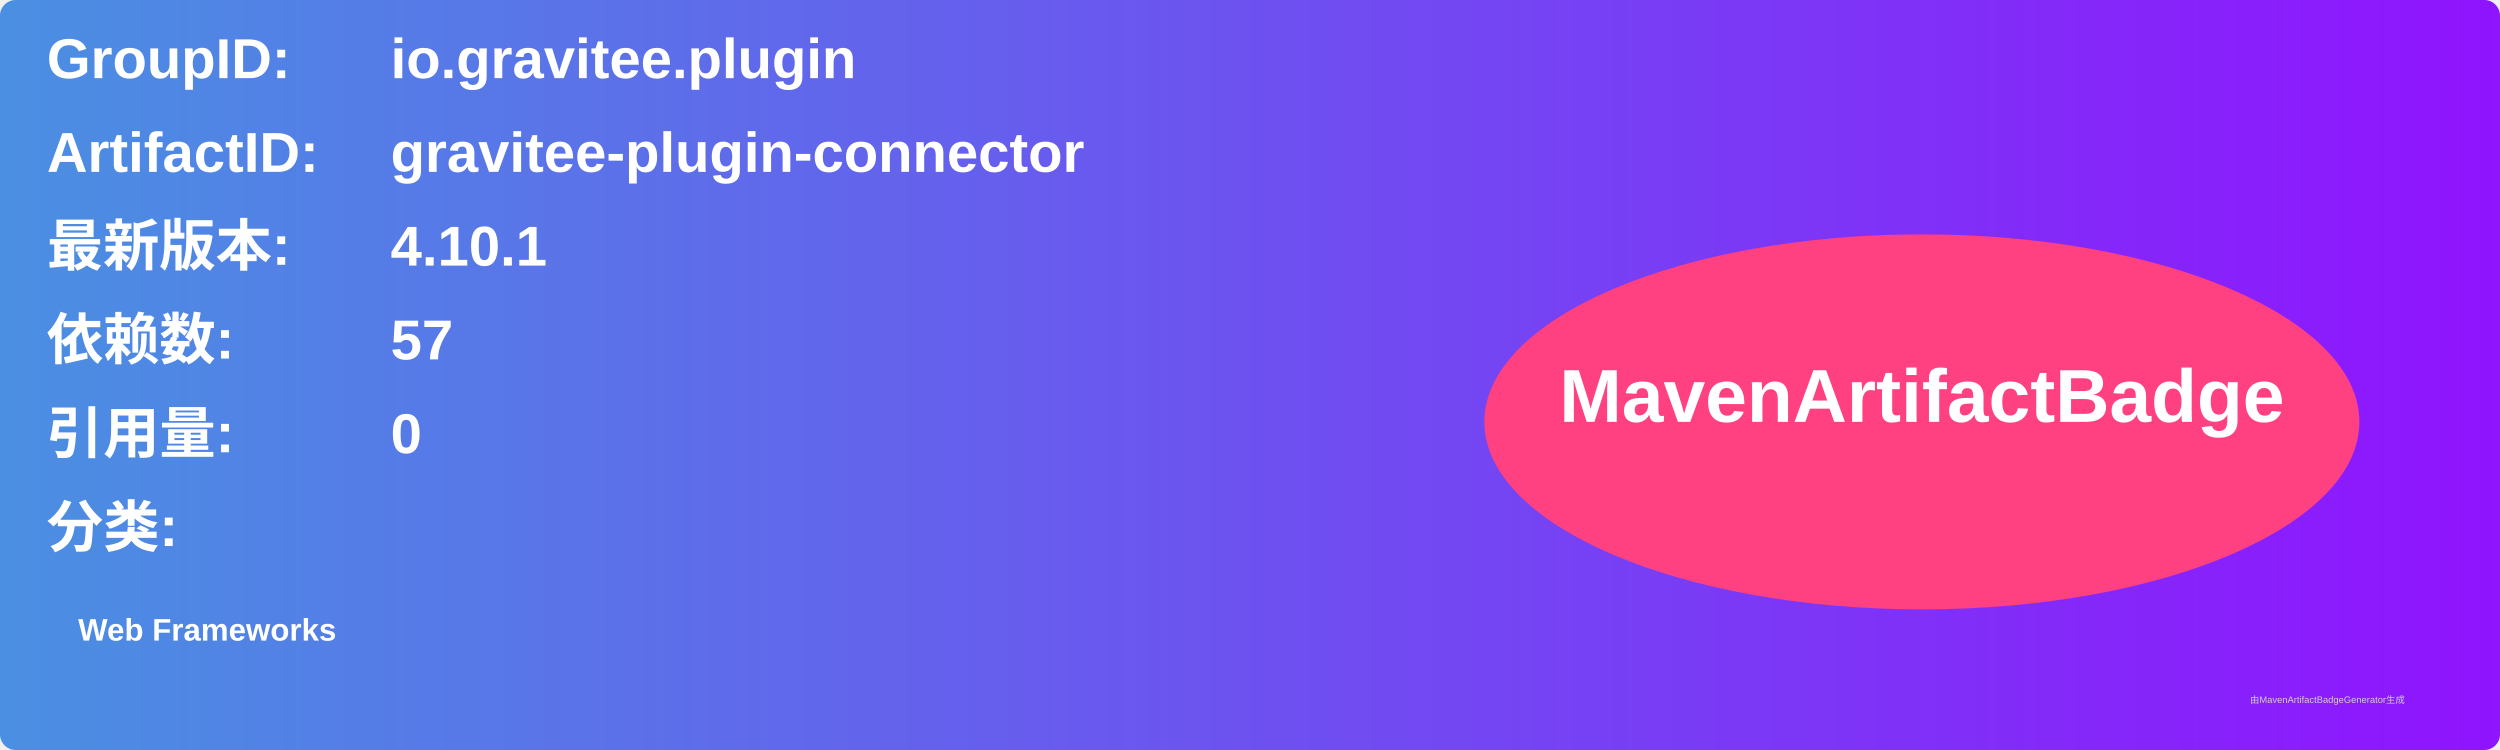
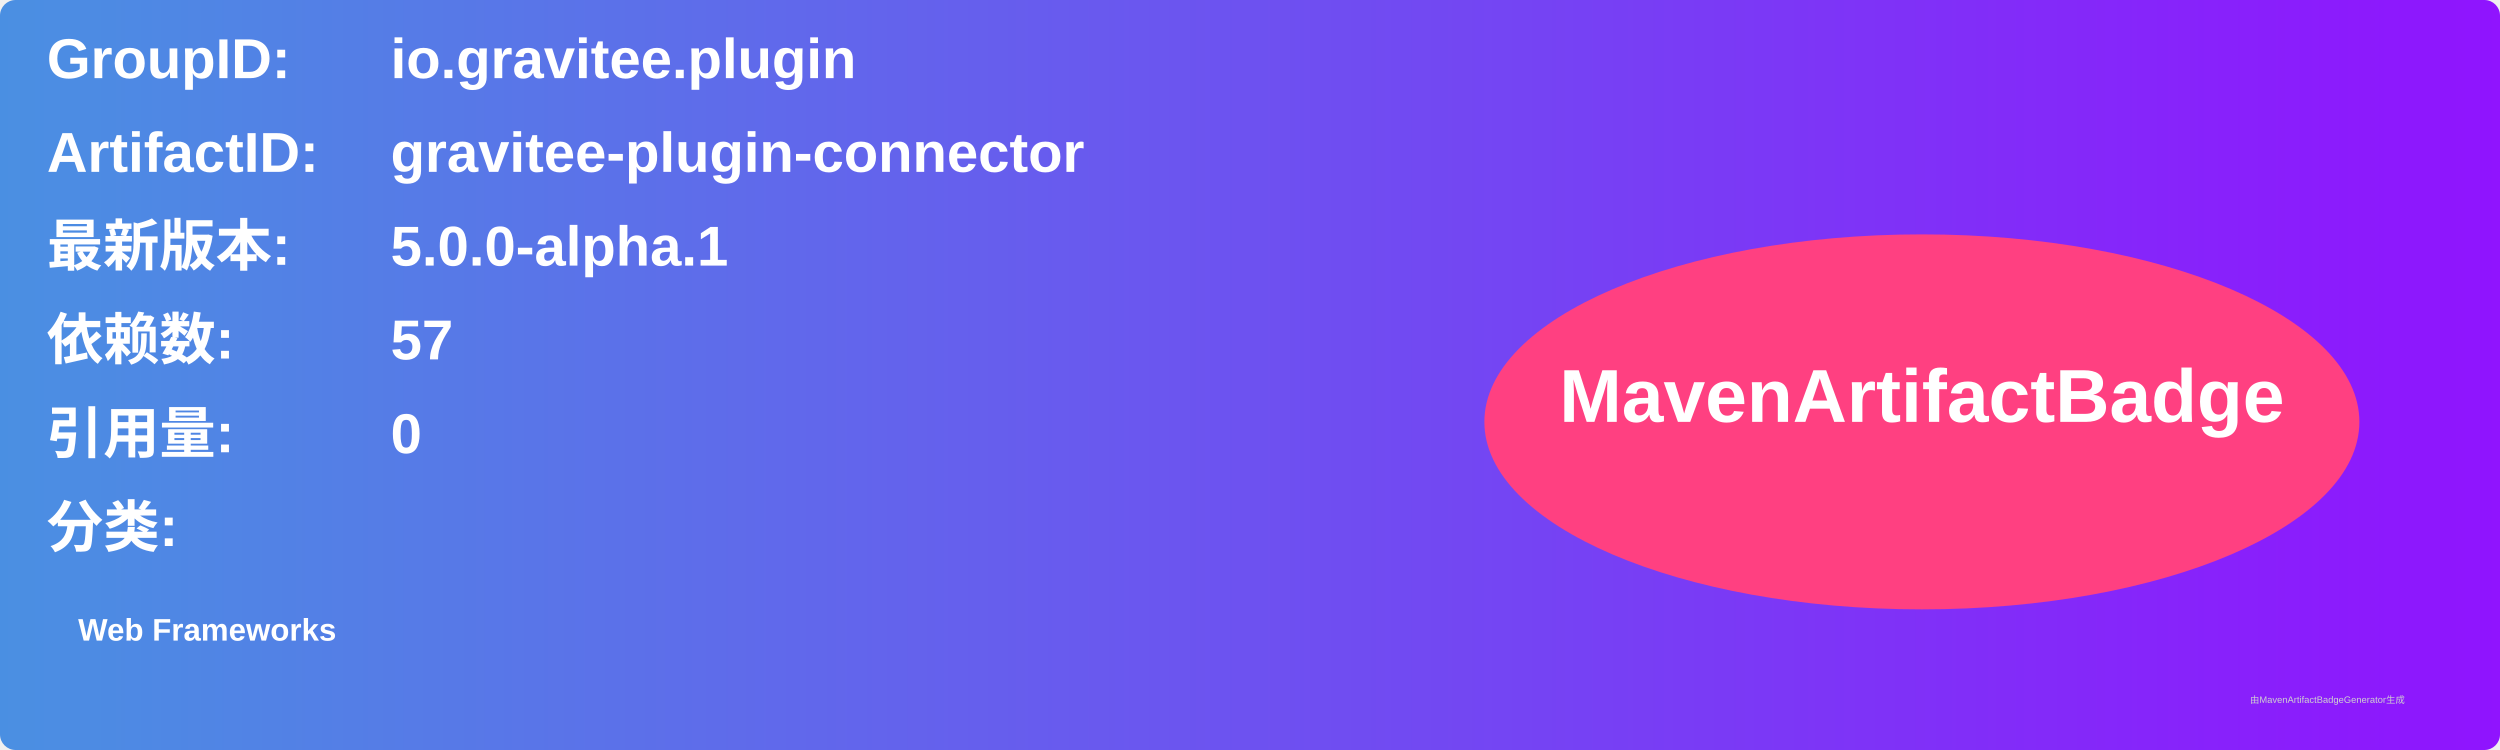
<svg xmlns="http://www.w3.org/2000/svg" width="800" height="240" viewBox="0 0 800 240">
  <linearGradient id="grad" x1="0%" y1="0%" x2="100%" y2="0%">
    <stop offset="0%" stop-color="#4a90e2" />
    <stop offset="100%" stop-color="#9013fe" />
  </linearGradient>
  <rect width="100%" height="100%" rx="5" ry="5" fill="url(#grad)" />
  <g transform="translate(15, 15)">
    <text x="0" y="10" font-family="Arial" font-size="18" fill="white" font-weight="bold" width="260">GroupID:</text>
    <text x="110" y="10" font-family="Arial" font-size="18" fill="white" font-weight="bold" width="460">io.gravitee.plugin</text>
    <text x="0" y="40" font-family="Arial" font-size="18" fill="white" font-weight="bold" width="260">ArtifactID:</text>
    <text x="110" y="40" font-family="Arial" font-size="18" fill="white" font-weight="bold" width="460">gravitee-plugin-connector</text>
    <text x="0" y="70" font-family="Arial" font-size="18" fill="white" font-weight="bold">最新版本:</text>
    <text x="110" y="70" font-family="Arial" font-size="18" fill="white" font-weight="bold">
-       <tspan font-weight="bold">4.10.1</tspan>
+       <tspan font-weight="bold">5.0.0-alpha.1</tspan>
    </text>
    <text x="0" y="100" font-family="Arial" font-size="18" fill="white" font-weight="bold">依赖数: </text>
    <text x="110" y="100" font-family="Arial" font-size="18" fill="white">
      <tspan font-weight="bold">57</tspan>
    </text>
    <text x="0" y="130" font-family="Arial" font-size="18" fill="white" font-weight="bold">引用量: </text>
    <text x="110" y="130" font-family="Arial" font-size="18" fill="white">
      <tspan font-weight="bold">0</tspan>
    </text>
    <text x="0" y="160" font-family="Arial" font-size="18" fill="white" font-weight="bold">分类:</text>
    <text x="10" y="190" font-family="Arial" font-size="10" fill="white">
      <tspan font-weight="bold">Web Frameworks</tspan>
    </text>
    <ellipse cx="600" cy="120" rx="140" ry="60" fill="#ff4081" />
    <text x="600" y="120" text-anchor="middle" font-family="Arial" font-size="24" fill="white" font-weight="bold">MavenArtifactBadge</text>
  </g>
  <text x="720" y="225" font-family="Arial" font-size="3" fill="#d0d0d0">由MavenArtifactBadgeGenerator生成</text>
</svg>
